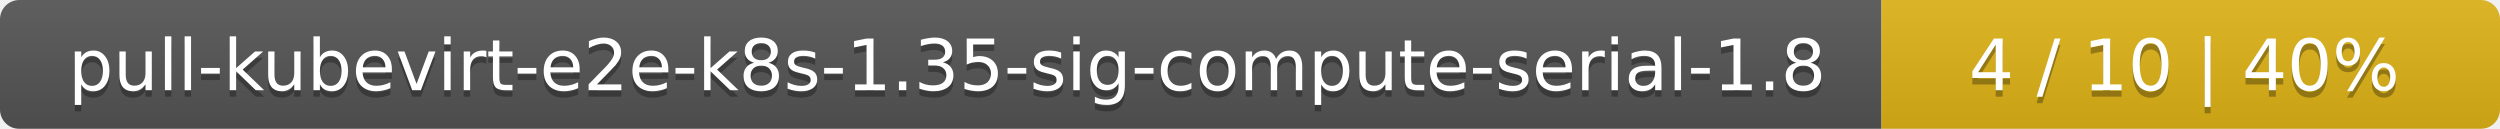
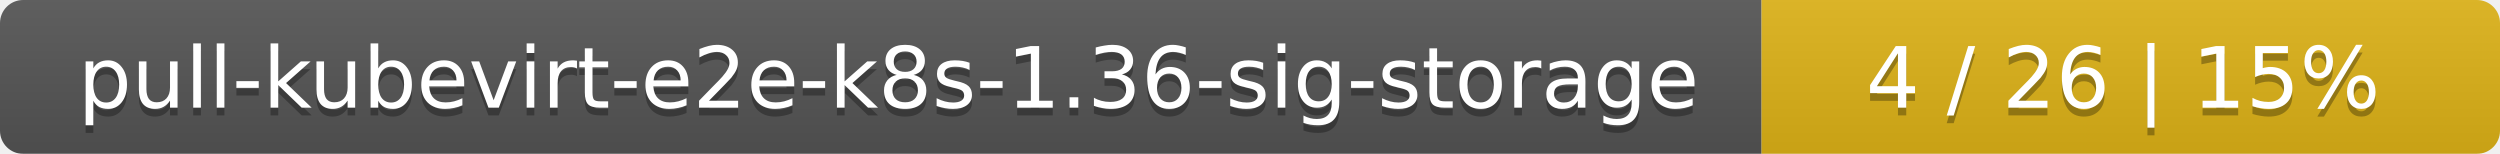
- <svg xmlns="http://www.w3.org/2000/svg" width="388" height="20">
+ <svg xmlns="http://www.w3.org/2000/svg" width="325" height="20">
  <linearGradient id="smooth" x2="0" y2="100%">
    <stop offset="0" stop-color="#bbb" stop-opacity=".1" />
    <stop offset="1" stop-opacity=".1" />
  </linearGradient>
  <mask id="round">
-     <rect width="388" height="20" rx="3" fill="#fff" />
+     <rect width="325" height="20" rx="3" fill="#fff" />
  </mask>
  <g mask="url(#round)">
-     <rect width="292" height="20" fill="#555" />
-     <rect x="292" width="96" height="20" fill="#dfb317" />
-     <rect width="388" height="20" fill="url(#smooth)" />
+     <rect width="229" height="20" fill="#555" />
+     <rect x="229" width="96" height="20" fill="#dfb317" />
+     <rect width="325" height="20" fill="url(#smooth)" />
  </g>
  <g fill="#fff" text-anchor="middle" font-family="DejaVu Sans,Verdana,Geneva,sans-serif" font-size="11">
-     <text x="147" y="15" fill="#010101" fill-opacity=".3">pull-kubevirt-e2e-k8s-1.35-sig-compute-serial-1.8</text>
-     <text x="147" y="14">pull-kubevirt-e2e-k8s-1.35-sig-compute-serial-1.8</text>
-     <text x="339" y="15" fill="#010101" fill-opacity=".3">4 / 10    |    40%</text>
-     <text x="339" y="14">4 / 10    |    40%</text>
+     <text x="115.5" y="15" fill="#010101" fill-opacity=".3">pull-kubevirt-e2e-k8s-1.36-sig-storage</text>
+     <text x="115.5" y="14">pull-kubevirt-e2e-k8s-1.36-sig-storage</text>
+     <text x="276" y="15" fill="#010101" fill-opacity=".3">4 / 26    |    15%</text>
+     <text x="276" y="14">4 / 26    |    15%</text>
  </g>
</svg>
